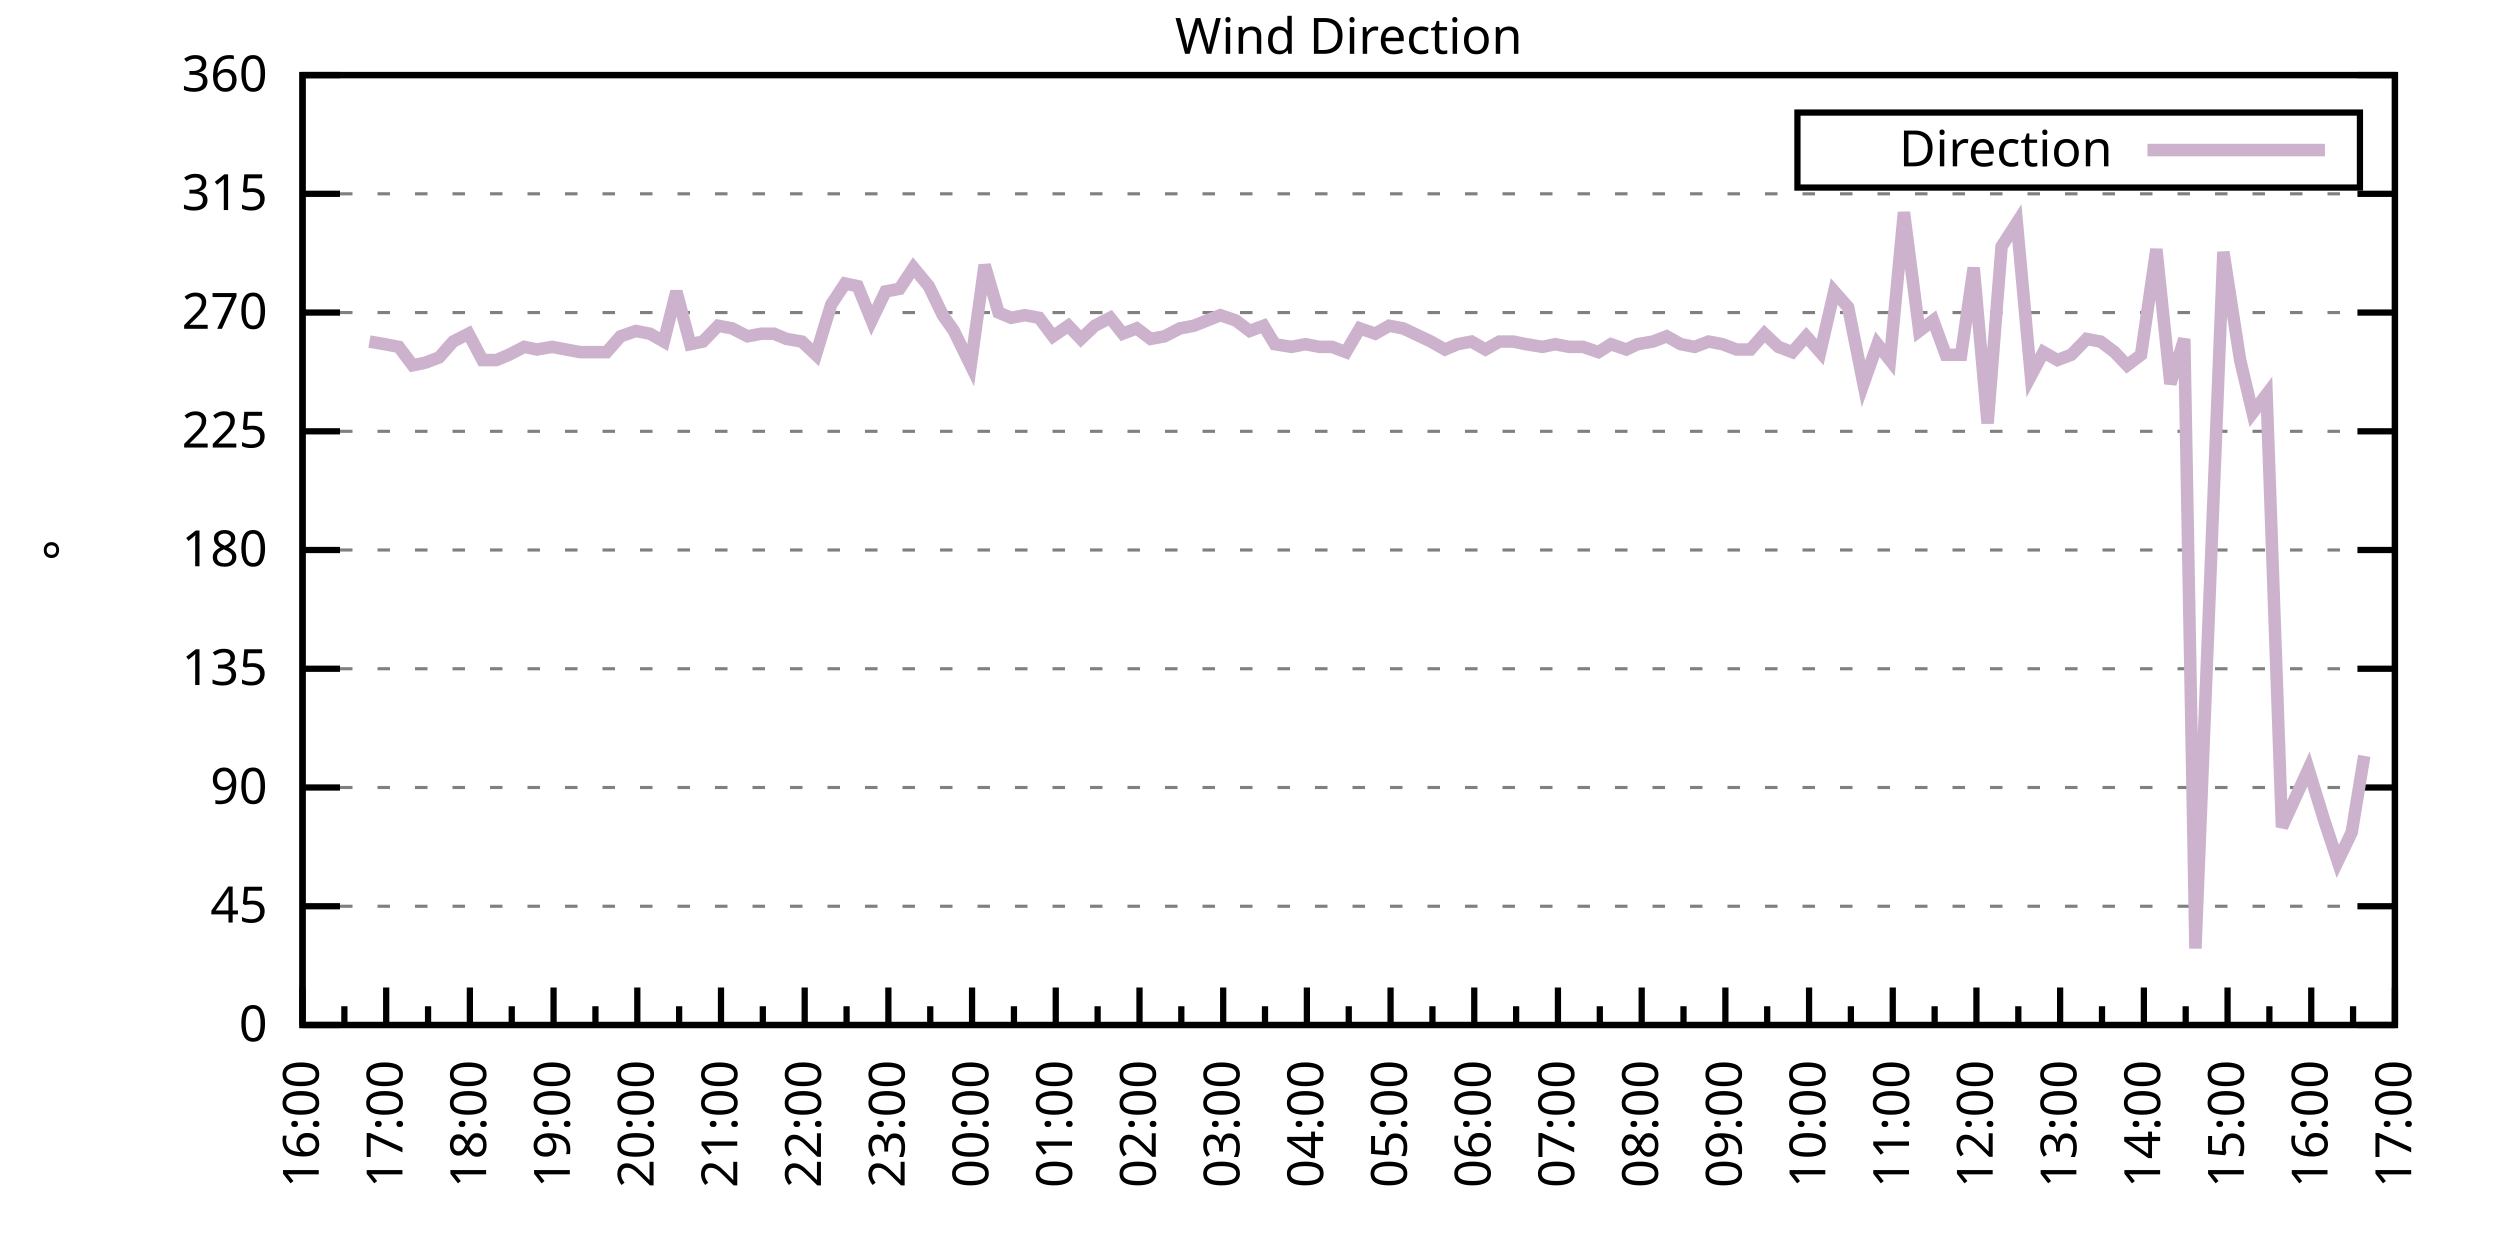
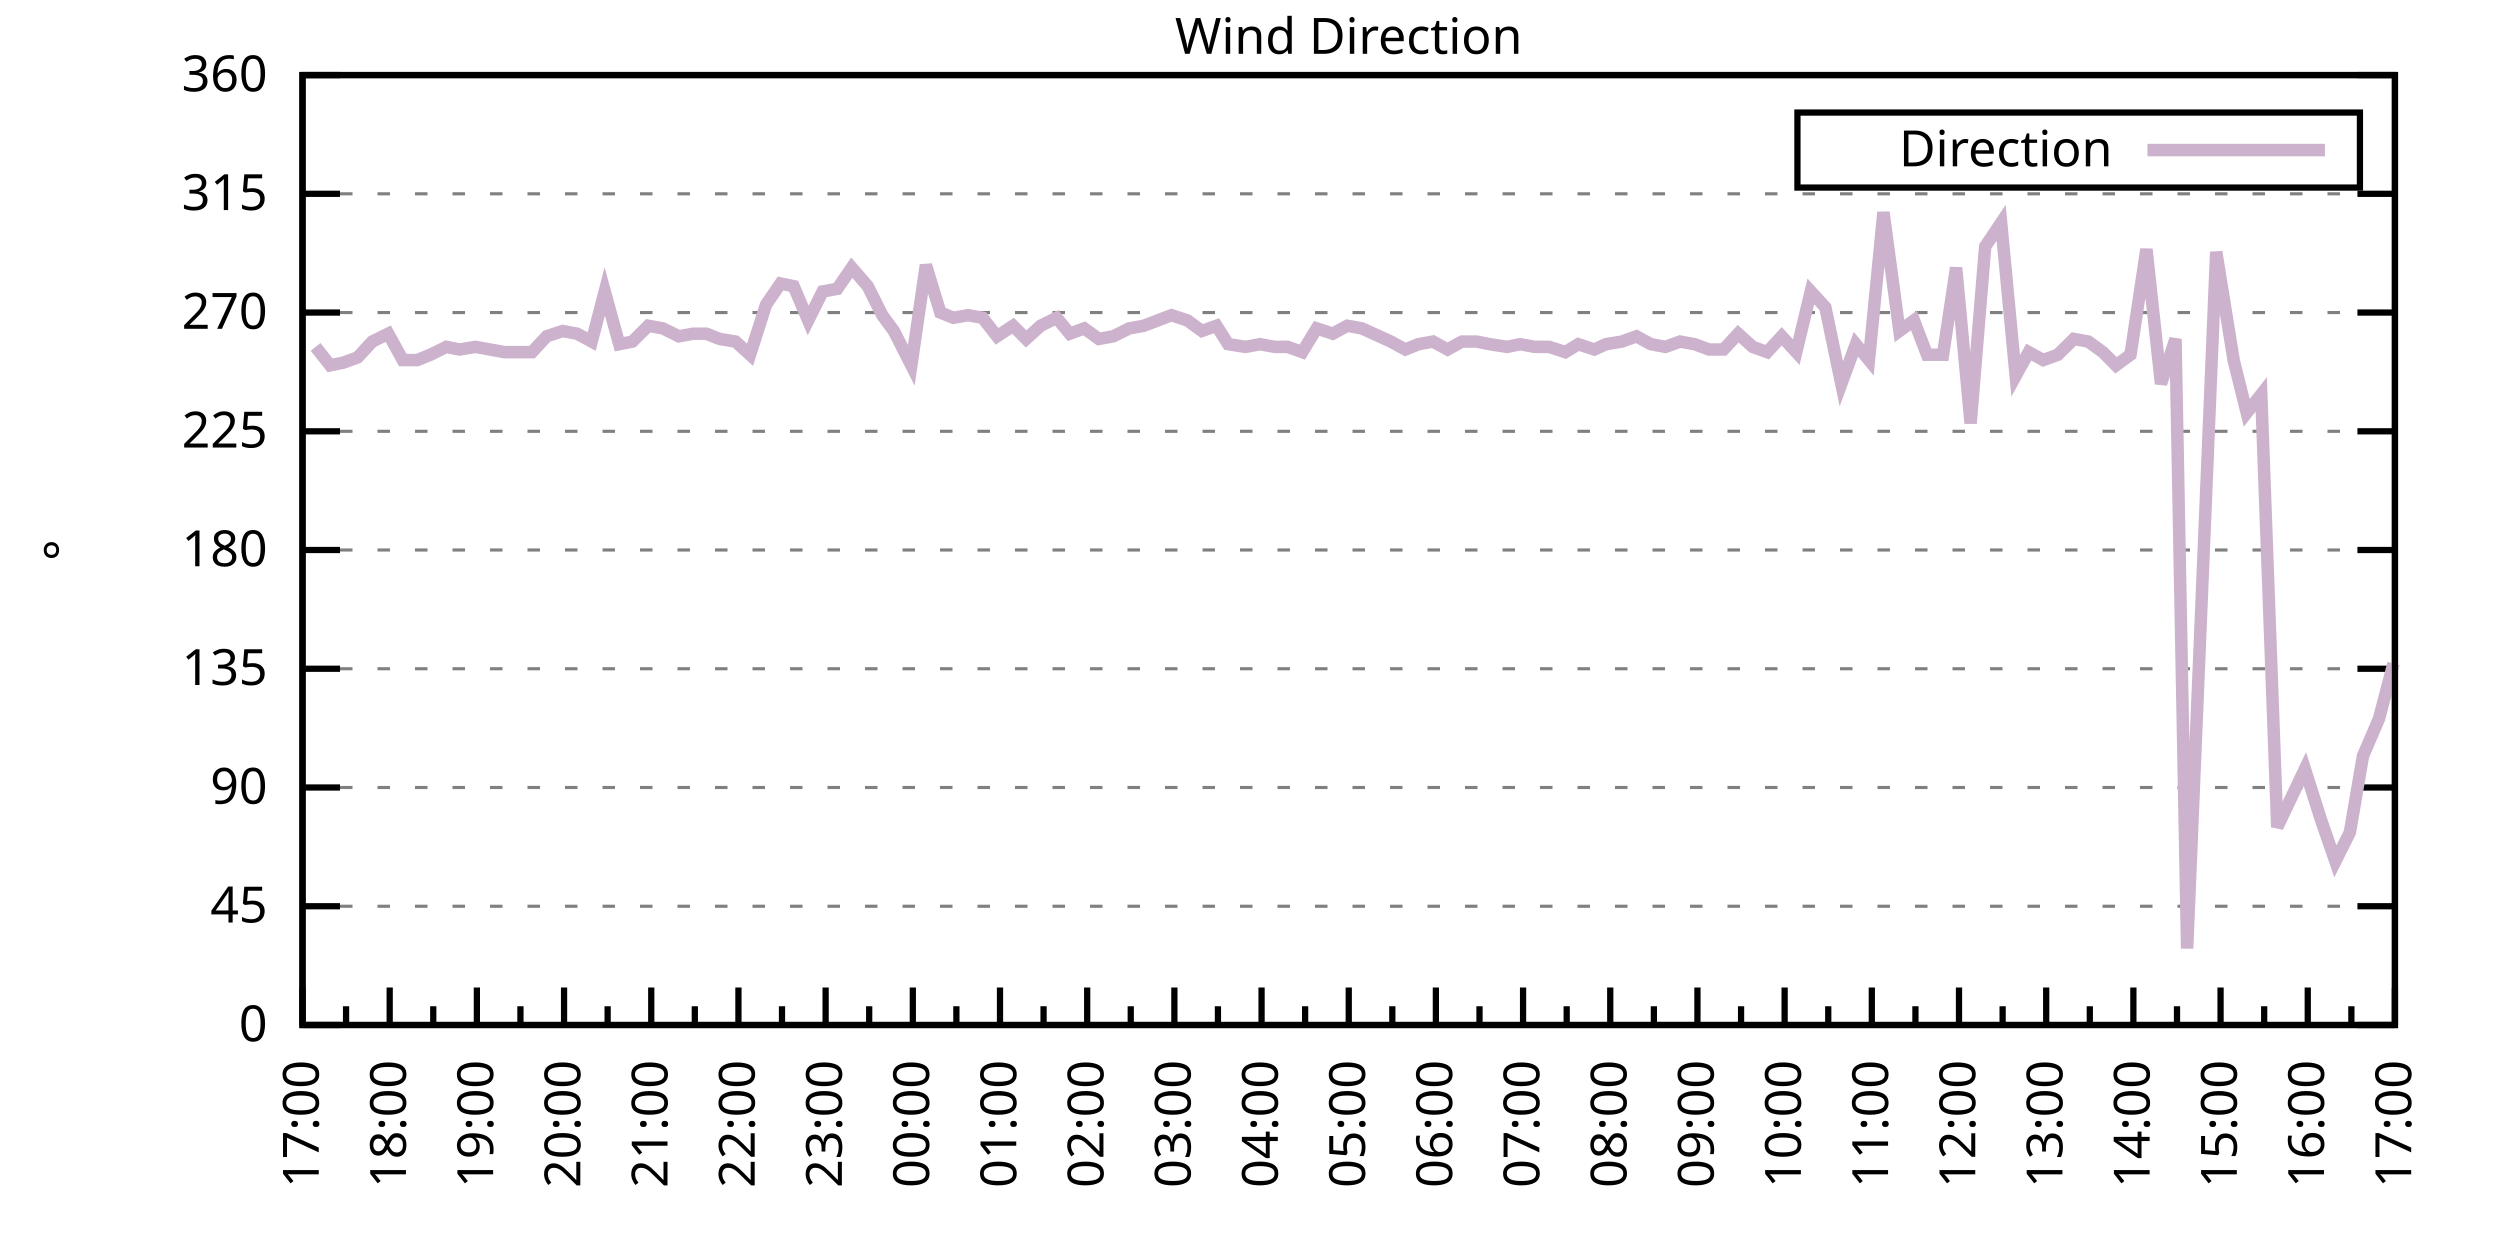
<svg xmlns="http://www.w3.org/2000/svg" xmlns:xlink="http://www.w3.org/1999/xlink" width="400" height="200" viewBox="0 0 400 200">
  <g id="gnuplot_canvas">
    <rect x="0" y="0" width="400" height="200" fill="none" />
    <defs>
      <circle id="gpDot" r="0.5" stroke-width="0.5" stroke="currentColor" />
      <path id="gpPt0" stroke-width="0.333" stroke="currentColor" d="M-1,0 h2 M0,-1 v2" />
      <path id="gpPt1" stroke-width="0.333" stroke="currentColor" d="M-1,-1 L1,1 M1,-1 L-1,1" />
      <path id="gpPt2" stroke-width="0.333" stroke="currentColor" d="M-1,0 L1,0 M0,-1 L0,1 M-1,-1 L1,1 M-1,1 L1,-1" />
      <rect id="gpPt3" stroke-width="0.333" stroke="currentColor" x="-1" y="-1" width="2" height="2" />
      <rect id="gpPt4" stroke-width="0.333" stroke="currentColor" fill="currentColor" x="-1" y="-1" width="2" height="2" />
      <circle id="gpPt5" stroke-width="0.333" stroke="currentColor" cx="0" cy="0" r="1" />
      <use xlink:href="#gpPt5" id="gpPt6" fill="currentColor" stroke="none" />
      <path id="gpPt7" stroke-width="0.333" stroke="currentColor" d="M0,-1.33 L-1.33,0.67 L1.33,0.67 z" />
      <use xlink:href="#gpPt7" id="gpPt8" fill="currentColor" stroke="none" />
      <use xlink:href="#gpPt7" id="gpPt9" stroke="currentColor" transform="rotate(180)" />
      <use xlink:href="#gpPt9" id="gpPt10" fill="currentColor" stroke="none" />
      <use xlink:href="#gpPt3" id="gpPt11" stroke="currentColor" transform="rotate(45)" />
      <use xlink:href="#gpPt11" id="gpPt12" fill="currentColor" stroke="none" />
      <path id="gpPt13" stroke-width="0.333" stroke="currentColor" d="M0,1.330 L1.265,0.411 L0.782,-1.067 L-0.782,-1.076 L-1.265,0.411 z" />
      <use xlink:href="#gpPt13" id="gpPt14" fill="currentColor" stroke="none" />
      <filter id="textbox" filterUnits="objectBoundingBox" x="0" y="0" height="1" width="1">
        <feFlood flood-color="white" flood-opacity="1" result="bgnd" />
        <feComposite in="SourceGraphic" in2="bgnd" operator="atop" />
      </filter>
      <filter id="greybox" filterUnits="objectBoundingBox" x="0" y="0" height="1" width="1">
        <feFlood flood-color="lightgrey" flood-opacity="1" result="grey" />
        <feComposite in="SourceGraphic" in2="grey" operator="atop" />
      </filter>
    </defs>
    <g fill="none" color="white" stroke="currentColor" stroke-width="1.00" stroke-linecap="butt" stroke-linejoin="miter">
</g>
    <g fill="none" color="black" stroke="currentColor" stroke-width="1.00" stroke-linecap="butt" stroke-linejoin="miter">
      <g stroke="none" shape-rendering="crispEdges">
        <polygon fill="rgb(255, 255, 255)" points="48.40,164.00 383.18,164.00 383.18,12.02 48.40,12.02 " />
      </g>
    </g>
    <g fill="none" color="black" stroke="currentColor" stroke-width="1.00" stroke-linecap="butt" stroke-linejoin="miter">
</g>
    <g fill="none" color="black" stroke="black" stroke-width="0.50" stroke-linecap="butt" stroke-linejoin="miter">
</g>
    <g fill="none" color="gray" stroke="currentColor" stroke-width="0.50" stroke-linecap="butt" stroke-linejoin="miter">
      <path stroke="gray" stroke-dasharray="2,4" class="gridline" d="M48.40,164.00 L383.19,164.00  " />
    </g>
    <g fill="none" color="gray" stroke="gray" stroke-width="1.00" stroke-linecap="butt" stroke-linejoin="miter">
</g>
    <g fill="none" color="black" stroke="currentColor" stroke-width="1.00" stroke-linecap="butt" stroke-linejoin="miter">
      <path stroke="black" d="M48.40,164.00 L54.40,164.00 M383.19,164.00 L377.19,164.00  " />
      <g transform="translate(42.80,166.60)" stroke="none" fill="black" font-family="Sans" font-size="8.00" text-anchor="end">
        <text>
          <tspan font-family="Sans"> 0</tspan>
        </text>
      </g>
    </g>
    <g fill="none" color="black" stroke="currentColor" stroke-width="1.00" stroke-linecap="butt" stroke-linejoin="miter">
</g>
    <g fill="none" color="black" stroke="black" stroke-width="0.50" stroke-linecap="butt" stroke-linejoin="miter">
</g>
    <g fill="none" color="gray" stroke="currentColor" stroke-width="0.50" stroke-linecap="butt" stroke-linejoin="miter">
      <path stroke="gray" stroke-dasharray="2,4" class="gridline" d="M48.40,145.00 L383.19,145.00  " />
    </g>
    <g fill="none" color="gray" stroke="gray" stroke-width="1.00" stroke-linecap="butt" stroke-linejoin="miter">
</g>
    <g fill="none" color="black" stroke="currentColor" stroke-width="1.00" stroke-linecap="butt" stroke-linejoin="miter">
      <path stroke="black" d="M48.40,145.00 L54.40,145.00 M383.19,145.00 L377.19,145.00  " />
      <g transform="translate(42.80,147.60)" stroke="none" fill="black" font-family="Sans" font-size="8.00" text-anchor="end">
        <text>
          <tspan font-family="Sans"> 45</tspan>
        </text>
      </g>
    </g>
    <g fill="none" color="black" stroke="currentColor" stroke-width="1.00" stroke-linecap="butt" stroke-linejoin="miter">
</g>
    <g fill="none" color="black" stroke="black" stroke-width="0.50" stroke-linecap="butt" stroke-linejoin="miter">
</g>
    <g fill="none" color="gray" stroke="currentColor" stroke-width="0.50" stroke-linecap="butt" stroke-linejoin="miter">
      <path stroke="gray" stroke-dasharray="2,4" class="gridline" d="M48.40,126.00 L383.19,126.00  " />
    </g>
    <g fill="none" color="gray" stroke="gray" stroke-width="1.00" stroke-linecap="butt" stroke-linejoin="miter">
</g>
    <g fill="none" color="black" stroke="currentColor" stroke-width="1.00" stroke-linecap="butt" stroke-linejoin="miter">
      <path stroke="black" d="M48.40,126.00 L54.40,126.00 M383.19,126.00 L377.19,126.00  " />
      <g transform="translate(42.80,128.60)" stroke="none" fill="black" font-family="Sans" font-size="8.00" text-anchor="end">
        <text>
          <tspan font-family="Sans"> 90</tspan>
        </text>
      </g>
    </g>
    <g fill="none" color="black" stroke="currentColor" stroke-width="1.00" stroke-linecap="butt" stroke-linejoin="miter">
</g>
    <g fill="none" color="black" stroke="black" stroke-width="0.50" stroke-linecap="butt" stroke-linejoin="miter">
</g>
    <g fill="none" color="gray" stroke="currentColor" stroke-width="0.50" stroke-linecap="butt" stroke-linejoin="miter">
      <path stroke="gray" stroke-dasharray="2,4" class="gridline" d="M48.40,107.00 L383.19,107.00  " />
    </g>
    <g fill="none" color="gray" stroke="gray" stroke-width="1.00" stroke-linecap="butt" stroke-linejoin="miter">
</g>
    <g fill="none" color="black" stroke="currentColor" stroke-width="1.00" stroke-linecap="butt" stroke-linejoin="miter">
      <path stroke="black" d="M48.40,107.00 L54.40,107.00 M383.19,107.00 L377.19,107.00  " />
      <g transform="translate(42.80,109.60)" stroke="none" fill="black" font-family="Sans" font-size="8.00" text-anchor="end">
        <text>
          <tspan font-family="Sans"> 135</tspan>
        </text>
      </g>
    </g>
    <g fill="none" color="black" stroke="currentColor" stroke-width="1.00" stroke-linecap="butt" stroke-linejoin="miter">
</g>
    <g fill="none" color="black" stroke="black" stroke-width="0.50" stroke-linecap="butt" stroke-linejoin="miter">
</g>
    <g fill="none" color="gray" stroke="currentColor" stroke-width="0.50" stroke-linecap="butt" stroke-linejoin="miter">
      <path stroke="gray" stroke-dasharray="2,4" class="gridline" d="M48.40,88.00 L383.19,88.00  " />
    </g>
    <g fill="none" color="gray" stroke="gray" stroke-width="1.00" stroke-linecap="butt" stroke-linejoin="miter">
</g>
    <g fill="none" color="black" stroke="currentColor" stroke-width="1.00" stroke-linecap="butt" stroke-linejoin="miter">
      <path stroke="black" d="M48.40,88.00 L54.40,88.00 M383.19,88.00 L377.19,88.00  " />
      <g transform="translate(42.80,90.60)" stroke="none" fill="black" font-family="Sans" font-size="8.00" text-anchor="end">
        <text>
          <tspan font-family="Sans"> 180</tspan>
        </text>
      </g>
    </g>
    <g fill="none" color="black" stroke="currentColor" stroke-width="1.00" stroke-linecap="butt" stroke-linejoin="miter">
</g>
    <g fill="none" color="black" stroke="black" stroke-width="0.50" stroke-linecap="butt" stroke-linejoin="miter">
</g>
    <g fill="none" color="gray" stroke="currentColor" stroke-width="0.50" stroke-linecap="butt" stroke-linejoin="miter">
      <path stroke="gray" stroke-dasharray="2,4" class="gridline" d="M48.40,69.01 L383.19,69.01  " />
    </g>
    <g fill="none" color="gray" stroke="gray" stroke-width="1.00" stroke-linecap="butt" stroke-linejoin="miter">
</g>
    <g fill="none" color="black" stroke="currentColor" stroke-width="1.00" stroke-linecap="butt" stroke-linejoin="miter">
      <path stroke="black" d="M48.40,69.01 L54.40,69.01 M383.19,69.01 L377.19,69.01  " />
      <g transform="translate(42.80,71.61)" stroke="none" fill="black" font-family="Sans" font-size="8.00" text-anchor="end">
        <text>
          <tspan font-family="Sans"> 225</tspan>
        </text>
      </g>
    </g>
    <g fill="none" color="black" stroke="currentColor" stroke-width="1.00" stroke-linecap="butt" stroke-linejoin="miter">
</g>
    <g fill="none" color="black" stroke="black" stroke-width="0.50" stroke-linecap="butt" stroke-linejoin="miter">
</g>
    <g fill="none" color="gray" stroke="currentColor" stroke-width="0.50" stroke-linecap="butt" stroke-linejoin="miter">
      <path stroke="gray" stroke-dasharray="2,4" class="gridline" d="M48.40,50.01 L383.19,50.01  " />
    </g>
    <g fill="none" color="gray" stroke="gray" stroke-width="1.00" stroke-linecap="butt" stroke-linejoin="miter">
</g>
    <g fill="none" color="black" stroke="currentColor" stroke-width="1.00" stroke-linecap="butt" stroke-linejoin="miter">
      <path stroke="black" d="M48.40,50.01 L54.40,50.01 M383.19,50.01 L377.19,50.01  " />
      <g transform="translate(42.80,52.61)" stroke="none" fill="black" font-family="Sans" font-size="8.00" text-anchor="end">
        <text>
          <tspan font-family="Sans"> 270</tspan>
        </text>
      </g>
    </g>
    <g fill="none" color="black" stroke="currentColor" stroke-width="1.00" stroke-linecap="butt" stroke-linejoin="miter">
</g>
    <g fill="none" color="black" stroke="black" stroke-width="0.50" stroke-linecap="butt" stroke-linejoin="miter">
</g>
    <g fill="none" color="gray" stroke="currentColor" stroke-width="0.50" stroke-linecap="butt" stroke-linejoin="miter">
      <path stroke="gray" stroke-dasharray="2,4" class="gridline" d="M48.40,31.01 L383.19,31.01  " />
    </g>
    <g fill="none" color="gray" stroke="gray" stroke-width="1.00" stroke-linecap="butt" stroke-linejoin="miter">
</g>
    <g fill="none" color="black" stroke="currentColor" stroke-width="1.00" stroke-linecap="butt" stroke-linejoin="miter">
      <path stroke="black" d="M48.40,31.01 L54.40,31.01 M383.19,31.01 L377.19,31.01  " />
      <g transform="translate(42.80,33.61)" stroke="none" fill="black" font-family="Sans" font-size="8.00" text-anchor="end">
        <text>
          <tspan font-family="Sans"> 315</tspan>
        </text>
      </g>
    </g>
    <g fill="none" color="black" stroke="currentColor" stroke-width="1.00" stroke-linecap="butt" stroke-linejoin="miter">
</g>
    <g fill="none" color="black" stroke="black" stroke-width="0.50" stroke-linecap="butt" stroke-linejoin="miter">
</g>
    <g fill="none" color="gray" stroke="currentColor" stroke-width="0.50" stroke-linecap="butt" stroke-linejoin="miter">
      <path stroke="gray" stroke-dasharray="2,4" class="gridline" d="M48.40,12.01 L383.19,12.01  " />
    </g>
    <g fill="none" color="gray" stroke="gray" stroke-width="1.00" stroke-linecap="butt" stroke-linejoin="miter">
</g>
    <g fill="none" color="black" stroke="currentColor" stroke-width="1.00" stroke-linecap="butt" stroke-linejoin="miter">
      <path stroke="black" d="M48.40,12.01 L54.40,12.01 M383.19,12.01 L377.19,12.01  " />
      <g transform="translate(42.80,14.61)" stroke="none" fill="black" font-family="Sans" font-size="8.00" text-anchor="end">
        <text>
          <tspan font-family="Sans"> 360</tspan>
        </text>
      </g>
    </g>
    <g fill="none" color="black" stroke="currentColor" stroke-width="1.00" stroke-linecap="butt" stroke-linejoin="miter">
      <path stroke="black" d="M48.40,164.00 L48.40,158.00  " />
      <g transform="translate(51.00,169.60) rotate(270)" stroke="none" fill="black" font-family="Sans" font-size="8.00" text-anchor="end">
        <text>
+           <tspan font-family="Sans">17:00</tspan>
+         </text>
+       </g>
+     </g>
+     <g fill="none" color="black" stroke="currentColor" stroke-width="1.00" stroke-linecap="butt" stroke-linejoin="miter">
+       <path stroke="black" d="M55.37,164.00 L55.37,161.00 M62.35,164.00 L62.35,158.00  " />
+       <g transform="translate(64.95,169.60) rotate(270)" stroke="none" fill="black" font-family="Sans" font-size="8.00" text-anchor="end">
+         <text>
+           <tspan font-family="Sans">18:00</tspan>
+         </text>
+       </g>
+     </g>
+     <g fill="none" color="black" stroke="currentColor" stroke-width="1.00" stroke-linecap="butt" stroke-linejoin="miter">
+       <path stroke="black" d="M69.32,164.00 L69.32,161.00 M76.30,164.00 L76.30,158.00  " />
+       <g transform="translate(78.90,169.60) rotate(270)" stroke="none" fill="black" font-family="Sans" font-size="8.00" text-anchor="end">
+         <text>
+           <tspan font-family="Sans">19:00</tspan>
+         </text>
+       </g>
+     </g>
+     <g fill="none" color="black" stroke="currentColor" stroke-width="1.00" stroke-linecap="butt" stroke-linejoin="miter">
+       <path stroke="black" d="M83.27,164.00 L83.27,161.00 M90.25,164.00 L90.25,158.00  " />
+       <g transform="translate(92.85,169.60) rotate(270)" stroke="none" fill="black" font-family="Sans" font-size="8.00" text-anchor="end">
+         <text>
+           <tspan font-family="Sans">20:00</tspan>
+         </text>
+       </g>
+     </g>
+     <g fill="none" color="black" stroke="currentColor" stroke-width="1.00" stroke-linecap="butt" stroke-linejoin="miter">
+       <path stroke="black" d="M97.22,164.00 L97.22,161.00 M104.20,164.00 L104.20,158.00  " />
+       <g transform="translate(106.80,169.60) rotate(270)" stroke="none" fill="black" font-family="Sans" font-size="8.00" text-anchor="end">
+         <text>
+           <tspan font-family="Sans">21:00</tspan>
+         </text>
+       </g>
+     </g>
+     <g fill="none" color="black" stroke="currentColor" stroke-width="1.00" stroke-linecap="butt" stroke-linejoin="miter">
+       <path stroke="black" d="M111.17,164.00 L111.17,161.00 M118.15,164.00 L118.15,158.00  " />
+       <g transform="translate(120.75,169.60) rotate(270)" stroke="none" fill="black" font-family="Sans" font-size="8.00" text-anchor="end">
+         <text>
+           <tspan font-family="Sans">22:00</tspan>
+         </text>
+       </g>
+     </g>
+     <g fill="none" color="black" stroke="currentColor" stroke-width="1.00" stroke-linecap="butt" stroke-linejoin="miter">
+       <path stroke="black" d="M125.12,164.00 L125.12,161.00 M132.10,164.00 L132.10,158.00  " />
+       <g transform="translate(134.70,169.60) rotate(270)" stroke="none" fill="black" font-family="Sans" font-size="8.00" text-anchor="end">
+         <text>
+           <tspan font-family="Sans">23:00</tspan>
+         </text>
+       </g>
+     </g>
+     <g fill="none" color="black" stroke="currentColor" stroke-width="1.00" stroke-linecap="butt" stroke-linejoin="miter">
+       <path stroke="black" d="M139.07,164.00 L139.07,161.00 M146.05,164.00 L146.05,158.00  " />
+       <g transform="translate(148.65,169.60) rotate(270)" stroke="none" fill="black" font-family="Sans" font-size="8.00" text-anchor="end">
+         <text>
+           <tspan font-family="Sans">00:00</tspan>
+         </text>
+       </g>
+     </g>
+     <g fill="none" color="black" stroke="currentColor" stroke-width="1.00" stroke-linecap="butt" stroke-linejoin="miter">
+       <path stroke="black" d="M153.02,164.00 L153.02,161.00 M160.00,164.00 L160.00,158.00  " />
+       <g transform="translate(162.60,169.60) rotate(270)" stroke="none" fill="black" font-family="Sans" font-size="8.00" text-anchor="end">
+         <text>
+           <tspan font-family="Sans">01:00</tspan>
+         </text>
+       </g>
+     </g>
+     <g fill="none" color="black" stroke="currentColor" stroke-width="1.00" stroke-linecap="butt" stroke-linejoin="miter">
+       <path stroke="black" d="M166.97,164.00 L166.97,161.00 M173.95,164.00 L173.95,158.00  " />
+       <g transform="translate(176.55,169.60) rotate(270)" stroke="none" fill="black" font-family="Sans" font-size="8.00" text-anchor="end">
+         <text>
+           <tspan font-family="Sans">02:00</tspan>
+         </text>
+       </g>
+     </g>
+     <g fill="none" color="black" stroke="currentColor" stroke-width="1.00" stroke-linecap="butt" stroke-linejoin="miter">
+       <path stroke="black" d="M180.92,164.00 L180.92,161.00 M187.90,164.00 L187.90,158.00  " />
+       <g transform="translate(190.50,169.60) rotate(270)" stroke="none" fill="black" font-family="Sans" font-size="8.00" text-anchor="end">
+         <text>
+           <tspan font-family="Sans">03:00</tspan>
+         </text>
+       </g>
+     </g>
+     <g fill="none" color="black" stroke="currentColor" stroke-width="1.00" stroke-linecap="butt" stroke-linejoin="miter">
+       <path stroke="black" d="M194.87,164.00 L194.87,161.00 M201.85,164.00 L201.85,158.00  " />
+       <g transform="translate(204.45,169.60) rotate(270)" stroke="none" fill="black" font-family="Sans" font-size="8.00" text-anchor="end">
+         <text>
+           <tspan font-family="Sans">04:00</tspan>
+         </text>
+       </g>
+     </g>
+     <g fill="none" color="black" stroke="currentColor" stroke-width="1.00" stroke-linecap="butt" stroke-linejoin="miter">
+       <path stroke="black" d="M208.82,164.00 L208.82,161.00 M215.80,164.00 L215.80,158.00  " />
+       <g transform="translate(218.40,169.60) rotate(270)" stroke="none" fill="black" font-family="Sans" font-size="8.00" text-anchor="end">
+         <text>
+           <tspan font-family="Sans">05:00</tspan>
+         </text>
+       </g>
+     </g>
+     <g fill="none" color="black" stroke="currentColor" stroke-width="1.00" stroke-linecap="butt" stroke-linejoin="miter">
+       <path stroke="black" d="M222.77,164.00 L222.77,161.00 M229.74,164.00 L229.74,158.00  " />
+       <g transform="translate(232.34,169.60) rotate(270)" stroke="none" fill="black" font-family="Sans" font-size="8.00" text-anchor="end">
+         <text>
+           <tspan font-family="Sans">06:00</tspan>
+         </text>
+       </g>
+     </g>
+     <g fill="none" color="black" stroke="currentColor" stroke-width="1.00" stroke-linecap="butt" stroke-linejoin="miter">
+       <path stroke="black" d="M236.72,164.00 L236.72,161.00 M243.69,164.00 L243.69,158.00  " />
+       <g transform="translate(246.29,169.60) rotate(270)" stroke="none" fill="black" font-family="Sans" font-size="8.00" text-anchor="end">
+         <text>
+           <tspan font-family="Sans">07:00</tspan>
+         </text>
+       </g>
+     </g>
+     <g fill="none" color="black" stroke="currentColor" stroke-width="1.00" stroke-linecap="butt" stroke-linejoin="miter">
+       <path stroke="black" d="M250.67,164.00 L250.67,161.00 M257.64,164.00 L257.64,158.00  " />
+       <g transform="translate(260.24,169.60) rotate(270)" stroke="none" fill="black" font-family="Sans" font-size="8.00" text-anchor="end">
+         <text>
+           <tspan font-family="Sans">08:00</tspan>
+         </text>
+       </g>
+     </g>
+     <g fill="none" color="black" stroke="currentColor" stroke-width="1.00" stroke-linecap="butt" stroke-linejoin="miter">
+       <path stroke="black" d="M264.62,164.00 L264.62,161.00 M271.59,164.00 L271.59,158.00  " />
+       <g transform="translate(274.19,169.60) rotate(270)" stroke="none" fill="black" font-family="Sans" font-size="8.00" text-anchor="end">
+         <text>
+           <tspan font-family="Sans">09:00</tspan>
+         </text>
+       </g>
+     </g>
+     <g fill="none" color="black" stroke="currentColor" stroke-width="1.00" stroke-linecap="butt" stroke-linejoin="miter">
+       <path stroke="black" d="M278.57,164.00 L278.57,161.00 M285.54,164.00 L285.54,158.00  " />
+       <g transform="translate(288.14,169.60) rotate(270)" stroke="none" fill="black" font-family="Sans" font-size="8.00" text-anchor="end">
+         <text>
+           <tspan font-family="Sans">10:00</tspan>
+         </text>
+       </g>
+     </g>
+     <g fill="none" color="black" stroke="currentColor" stroke-width="1.00" stroke-linecap="butt" stroke-linejoin="miter">
+       <path stroke="black" d="M292.52,164.00 L292.52,161.00 M299.49,164.00 L299.49,158.00  " />
+       <g transform="translate(302.09,169.60) rotate(270)" stroke="none" fill="black" font-family="Sans" font-size="8.00" text-anchor="end">
+         <text>
+           <tspan font-family="Sans">11:00</tspan>
+         </text>
+       </g>
+     </g>
+     <g fill="none" color="black" stroke="currentColor" stroke-width="1.00" stroke-linecap="butt" stroke-linejoin="miter">
+       <path stroke="black" d="M306.47,164.00 L306.47,161.00 M313.44,164.00 L313.44,158.00  " />
+       <g transform="translate(316.04,169.60) rotate(270)" stroke="none" fill="black" font-family="Sans" font-size="8.00" text-anchor="end">
+         <text>
+           <tspan font-family="Sans">12:00</tspan>
+         </text>
+       </g>
+     </g>
+     <g fill="none" color="black" stroke="currentColor" stroke-width="1.00" stroke-linecap="butt" stroke-linejoin="miter">
+       <path stroke="black" d="M320.42,164.00 L320.42,161.00 M327.39,164.00 L327.39,158.00  " />
+       <g transform="translate(329.99,169.60) rotate(270)" stroke="none" fill="black" font-family="Sans" font-size="8.00" text-anchor="end">
+         <text>
+           <tspan font-family="Sans">13:00</tspan>
+         </text>
+       </g>
+     </g>
+     <g fill="none" color="black" stroke="currentColor" stroke-width="1.00" stroke-linecap="butt" stroke-linejoin="miter">
+       <path stroke="black" d="M334.37,164.00 L334.37,161.00 M341.34,164.00 L341.34,158.00  " />
+       <g transform="translate(343.94,169.60) rotate(270)" stroke="none" fill="black" font-family="Sans" font-size="8.00" text-anchor="end">
+         <text>
+           <tspan font-family="Sans">14:00</tspan>
+         </text>
+       </g>
+     </g>
+     <g fill="none" color="black" stroke="currentColor" stroke-width="1.00" stroke-linecap="butt" stroke-linejoin="miter">
+       <path stroke="black" d="M348.32,164.00 L348.32,161.00 M355.29,164.00 L355.29,158.00  " />
+       <g transform="translate(357.89,169.60) rotate(270)" stroke="none" fill="black" font-family="Sans" font-size="8.00" text-anchor="end">
+         <text>
+           <tspan font-family="Sans">15:00</tspan>
+         </text>
+       </g>
+     </g>
+     <g fill="none" color="black" stroke="currentColor" stroke-width="1.00" stroke-linecap="butt" stroke-linejoin="miter">
+       <path stroke="black" d="M362.27,164.00 L362.27,161.00 M369.24,164.00 L369.24,158.00  " />
+       <g transform="translate(371.84,169.60) rotate(270)" stroke="none" fill="black" font-family="Sans" font-size="8.00" text-anchor="end">
+         <text>
          <tspan font-family="Sans">16:00</tspan>
        </text>
      </g>
    </g>
    <g fill="none" color="black" stroke="currentColor" stroke-width="1.00" stroke-linecap="butt" stroke-linejoin="miter">
-       <path stroke="black" d="M55.10,164.00 L55.10,161.00 M61.79,164.00 L61.79,158.00  " />
-       <g transform="translate(64.39,169.60) rotate(270)" stroke="none" fill="black" font-family="Sans" font-size="8.00" text-anchor="end">
-         <text>
-           <tspan font-family="Sans">17:00</tspan>
-         </text>
-       </g>
-     </g>
-     <g fill="none" color="black" stroke="currentColor" stroke-width="1.00" stroke-linecap="butt" stroke-linejoin="miter">
-       <path stroke="black" d="M68.49,164.00 L68.49,161.00 M75.18,164.00 L75.18,158.00  " />
-       <g transform="translate(77.78,169.60) rotate(270)" stroke="none" fill="black" font-family="Sans" font-size="8.00" text-anchor="end">
-         <text>
-           <tspan font-family="Sans">18:00</tspan>
-         </text>
-       </g>
-     </g>
-     <g fill="none" color="black" stroke="currentColor" stroke-width="1.00" stroke-linecap="butt" stroke-linejoin="miter">
-       <path stroke="black" d="M81.88,164.00 L81.88,161.00 M88.57,164.00 L88.57,158.00  " />
-       <g transform="translate(91.17,169.60) rotate(270)" stroke="none" fill="black" font-family="Sans" font-size="8.00" text-anchor="end">
-         <text>
-           <tspan font-family="Sans">19:00</tspan>
-         </text>
-       </g>
-     </g>
-     <g fill="none" color="black" stroke="currentColor" stroke-width="1.00" stroke-linecap="butt" stroke-linejoin="miter">
-       <path stroke="black" d="M95.27,164.00 L95.27,161.00 M101.97,164.00 L101.97,158.00  " />
-       <g transform="translate(104.57,169.60) rotate(270)" stroke="none" fill="black" font-family="Sans" font-size="8.00" text-anchor="end">
-         <text>
-           <tspan font-family="Sans">20:00</tspan>
-         </text>
-       </g>
-     </g>
-     <g fill="none" color="black" stroke="currentColor" stroke-width="1.00" stroke-linecap="butt" stroke-linejoin="miter">
-       <path stroke="black" d="M108.66,164.00 L108.66,161.00 M115.36,164.00 L115.36,158.00  " />
-       <g transform="translate(117.96,169.60) rotate(270)" stroke="none" fill="black" font-family="Sans" font-size="8.00" text-anchor="end">
-         <text>
-           <tspan font-family="Sans">21:00</tspan>
-         </text>
-       </g>
-     </g>
-     <g fill="none" color="black" stroke="currentColor" stroke-width="1.00" stroke-linecap="butt" stroke-linejoin="miter">
-       <path stroke="black" d="M122.05,164.00 L122.05,161.00 M128.75,164.00 L128.75,158.00  " />
-       <g transform="translate(131.35,169.60) rotate(270)" stroke="none" fill="black" font-family="Sans" font-size="8.00" text-anchor="end">
-         <text>
-           <tspan font-family="Sans">22:00</tspan>
-         </text>
-       </g>
-     </g>
-     <g fill="none" color="black" stroke="currentColor" stroke-width="1.00" stroke-linecap="butt" stroke-linejoin="miter">
-       <path stroke="black" d="M135.45,164.00 L135.45,161.00 M142.14,164.00 L142.14,158.00  " />
-       <g transform="translate(144.74,169.60) rotate(270)" stroke="none" fill="black" font-family="Sans" font-size="8.00" text-anchor="end">
-         <text>
-           <tspan font-family="Sans">23:00</tspan>
-         </text>
-       </g>
-     </g>
-     <g fill="none" color="black" stroke="currentColor" stroke-width="1.00" stroke-linecap="butt" stroke-linejoin="miter">
-       <path stroke="black" d="M148.84,164.00 L148.84,161.00 M155.53,164.00 L155.53,158.00  " />
-       <g transform="translate(158.13,169.60) rotate(270)" stroke="none" fill="black" font-family="Sans" font-size="8.00" text-anchor="end">
-         <text>
-           <tspan font-family="Sans">00:00</tspan>
-         </text>
-       </g>
-     </g>
-     <g fill="none" color="black" stroke="currentColor" stroke-width="1.00" stroke-linecap="butt" stroke-linejoin="miter">
-       <path stroke="black" d="M162.23,164.00 L162.23,161.00 M168.92,164.00 L168.92,158.00  " />
-       <g transform="translate(171.52,169.60) rotate(270)" stroke="none" fill="black" font-family="Sans" font-size="8.00" text-anchor="end">
-         <text>
-           <tspan font-family="Sans">01:00</tspan>
-         </text>
-       </g>
-     </g>
-     <g fill="none" color="black" stroke="currentColor" stroke-width="1.00" stroke-linecap="butt" stroke-linejoin="miter">
-       <path stroke="black" d="M175.62,164.00 L175.62,161.00 M182.32,164.00 L182.32,158.00  " />
-       <g transform="translate(184.92,169.60) rotate(270)" stroke="none" fill="black" font-family="Sans" font-size="8.00" text-anchor="end">
-         <text>
-           <tspan font-family="Sans">02:00</tspan>
-         </text>
-       </g>
-     </g>
-     <g fill="none" color="black" stroke="currentColor" stroke-width="1.00" stroke-linecap="butt" stroke-linejoin="miter">
-       <path stroke="black" d="M189.01,164.00 L189.01,161.00 M195.71,164.00 L195.71,158.00  " />
-       <g transform="translate(198.31,169.60) rotate(270)" stroke="none" fill="black" font-family="Sans" font-size="8.00" text-anchor="end">
-         <text>
-           <tspan font-family="Sans">03:00</tspan>
-         </text>
-       </g>
-     </g>
-     <g fill="none" color="black" stroke="currentColor" stroke-width="1.00" stroke-linecap="butt" stroke-linejoin="miter">
-       <path stroke="black" d="M202.40,164.00 L202.40,161.00 M209.10,164.00 L209.10,158.00  " />
-       <g transform="translate(211.70,169.60) rotate(270)" stroke="none" fill="black" font-family="Sans" font-size="8.00" text-anchor="end">
-         <text>
-           <tspan font-family="Sans">04:00</tspan>
-         </text>
-       </g>
-     </g>
-     <g fill="none" color="black" stroke="currentColor" stroke-width="1.00" stroke-linecap="butt" stroke-linejoin="miter">
-       <path stroke="black" d="M215.80,164.00 L215.80,161.00 M222.49,164.00 L222.49,158.00  " />
-       <g transform="translate(225.09,169.60) rotate(270)" stroke="none" fill="black" font-family="Sans" font-size="8.00" text-anchor="end">
-         <text>
-           <tspan font-family="Sans">05:00</tspan>
-         </text>
-       </g>
-     </g>
-     <g fill="none" color="black" stroke="currentColor" stroke-width="1.00" stroke-linecap="butt" stroke-linejoin="miter">
-       <path stroke="black" d="M229.19,164.00 L229.19,161.00 M235.88,164.00 L235.88,158.00  " />
-       <g transform="translate(238.48,169.60) rotate(270)" stroke="none" fill="black" font-family="Sans" font-size="8.00" text-anchor="end">
-         <text>
-           <tspan font-family="Sans">06:00</tspan>
-         </text>
-       </g>
-     </g>
-     <g fill="none" color="black" stroke="currentColor" stroke-width="1.00" stroke-linecap="butt" stroke-linejoin="miter">
-       <path stroke="black" d="M242.58,164.00 L242.58,161.00 M249.27,164.00 L249.27,158.00  " />
-       <g transform="translate(251.87,169.60) rotate(270)" stroke="none" fill="black" font-family="Sans" font-size="8.00" text-anchor="end">
-         <text>
-           <tspan font-family="Sans">07:00</tspan>
-         </text>
-       </g>
-     </g>
-     <g fill="none" color="black" stroke="currentColor" stroke-width="1.00" stroke-linecap="butt" stroke-linejoin="miter">
-       <path stroke="black" d="M255.97,164.00 L255.97,161.00 M262.67,164.00 L262.67,158.00  " />
-       <g transform="translate(265.27,169.60) rotate(270)" stroke="none" fill="black" font-family="Sans" font-size="8.00" text-anchor="end">
-         <text>
-           <tspan font-family="Sans">08:00</tspan>
-         </text>
-       </g>
-     </g>
-     <g fill="none" color="black" stroke="currentColor" stroke-width="1.00" stroke-linecap="butt" stroke-linejoin="miter">
-       <path stroke="black" d="M269.36,164.00 L269.36,161.00 M276.06,164.00 L276.06,158.00  " />
-       <g transform="translate(278.66,169.60) rotate(270)" stroke="none" fill="black" font-family="Sans" font-size="8.00" text-anchor="end">
-         <text>
-           <tspan font-family="Sans">09:00</tspan>
-         </text>
-       </g>
-     </g>
-     <g fill="none" color="black" stroke="currentColor" stroke-width="1.00" stroke-linecap="butt" stroke-linejoin="miter">
-       <path stroke="black" d="M282.75,164.00 L282.75,161.00 M289.45,164.00 L289.45,158.00  " />
-       <g transform="translate(292.05,169.60) rotate(270)" stroke="none" fill="black" font-family="Sans" font-size="8.00" text-anchor="end">
-         <text>
-           <tspan font-family="Sans">10:00</tspan>
-         </text>
-       </g>
-     </g>
-     <g fill="none" color="black" stroke="currentColor" stroke-width="1.00" stroke-linecap="butt" stroke-linejoin="miter">
-       <path stroke="black" d="M296.14,164.00 L296.14,161.00 M302.84,164.00 L302.84,158.00  " />
-       <g transform="translate(305.44,169.60) rotate(270)" stroke="none" fill="black" font-family="Sans" font-size="8.00" text-anchor="end">
-         <text>
-           <tspan font-family="Sans">11:00</tspan>
-         </text>
-       </g>
-     </g>
-     <g fill="none" color="black" stroke="currentColor" stroke-width="1.00" stroke-linecap="butt" stroke-linejoin="miter">
-       <path stroke="black" d="M309.54,164.00 L309.54,161.00 M316.23,164.00 L316.23,158.00  " />
-       <g transform="translate(318.83,169.60) rotate(270)" stroke="none" fill="black" font-family="Sans" font-size="8.00" text-anchor="end">
-         <text>
-           <tspan font-family="Sans">12:00</tspan>
-         </text>
-       </g>
-     </g>
-     <g fill="none" color="black" stroke="currentColor" stroke-width="1.00" stroke-linecap="butt" stroke-linejoin="miter">
-       <path stroke="black" d="M322.93,164.00 L322.93,161.00 M329.62,164.00 L329.62,158.00  " />
-       <g transform="translate(332.22,169.60) rotate(270)" stroke="none" fill="black" font-family="Sans" font-size="8.00" text-anchor="end">
-         <text>
-           <tspan font-family="Sans">13:00</tspan>
-         </text>
-       </g>
-     </g>
-     <g fill="none" color="black" stroke="currentColor" stroke-width="1.00" stroke-linecap="butt" stroke-linejoin="miter">
-       <path stroke="black" d="M336.32,164.00 L336.32,161.00 M343.02,164.00 L343.02,158.00  " />
-       <g transform="translate(345.62,169.60) rotate(270)" stroke="none" fill="black" font-family="Sans" font-size="8.00" text-anchor="end">
-         <text>
-           <tspan font-family="Sans">14:00</tspan>
-         </text>
-       </g>
-     </g>
-     <g fill="none" color="black" stroke="currentColor" stroke-width="1.00" stroke-linecap="butt" stroke-linejoin="miter">
-       <path stroke="black" d="M349.71,164.00 L349.71,161.00 M356.41,164.00 L356.41,158.00  " />
-       <g transform="translate(359.01,169.60) rotate(270)" stroke="none" fill="black" font-family="Sans" font-size="8.00" text-anchor="end">
-         <text>
-           <tspan font-family="Sans">15:00</tspan>
-         </text>
-       </g>
-     </g>
-     <g fill="none" color="black" stroke="currentColor" stroke-width="1.00" stroke-linecap="butt" stroke-linejoin="miter">
-       <path stroke="black" d="M363.10,164.00 L363.10,161.00 M369.80,164.00 L369.80,158.00  " />
-       <g transform="translate(372.40,169.60) rotate(270)" stroke="none" fill="black" font-family="Sans" font-size="8.00" text-anchor="end">
-         <text>
-           <tspan font-family="Sans">16:00</tspan>
-         </text>
-       </g>
-     </g>
-     <g fill="none" color="black" stroke="currentColor" stroke-width="1.00" stroke-linecap="butt" stroke-linejoin="miter">
-       <path stroke="black" d="M376.49,164.00 L376.49,161.00 M383.19,164.00 L383.19,158.00  " />
+       <path stroke="black" d="M376.22,164.00 L376.22,161.00 M383.19,164.00 L383.19,158.00  " />
      <g transform="translate(385.79,169.60) rotate(270)" stroke="none" fill="black" font-family="Sans" font-size="8.00" text-anchor="end">
        <text>
          <tspan font-family="Sans">17:00</tspan>
        </text>
      </g>
    </g>
    <g fill="none" color="black" stroke="currentColor" stroke-width="1.00" stroke-linecap="butt" stroke-linejoin="miter">
</g>
    <g fill="none" color="black" stroke="currentColor" stroke-width="1.00" stroke-linecap="butt" stroke-linejoin="miter">
      <path stroke="black" d="M48.40,12.01 L48.40,164.00 L383.19,164.00 L383.19,12.01 L48.40,12.01 Z  " />
    </g>
    <g fill="none" color="black" stroke="currentColor" stroke-width="1.00" stroke-linecap="butt" stroke-linejoin="miter">
      <g transform="translate(12.80,88.01) rotate(270)" stroke="none" fill="black" font-family="Sans" font-size="8.00" text-anchor="middle">
        <text>
          <tspan font-family="Sans">°</tspan>
        </text>
      </g>
    </g>
    <g fill="none" color="black" stroke="currentColor" stroke-width="1.00" stroke-linecap="butt" stroke-linejoin="miter">
</g>
    <g fill="none" color="black" stroke="currentColor" stroke-width="1.00" stroke-linecap="butt" stroke-linejoin="miter">
      <path stroke="black" d="M287.59,30.01 L287.59,18.01 L377.59,18.01 L377.59,30.01 L287.59,30.01 Z  " />
    </g>
    <g id="Wind_direction_plot_1">
      <g fill="none" color="white" stroke="black" stroke-width="2.00" stroke-linecap="butt" stroke-linejoin="miter">
</g>
      <g fill="none" color="black" stroke="currentColor" stroke-width="2.00" stroke-linecap="butt" stroke-linejoin="miter">
        <g transform="translate(337.99,26.61)" stroke="none" fill="black" font-family="Sans" font-size="8.00" text-anchor="end">
          <text>
            <tspan font-family="Sans">Direction</tspan>
          </text>
        </g>
      </g>
      <g fill="none" color="black" stroke="currentColor" stroke-width="2.00" stroke-linecap="butt" stroke-linejoin="miter">
-         <path stroke="rgb(204, 178, 204)" d="M343.59,24.01 L371.99,24.01 M59.11,54.65 L61.57,55.07 L63.80,55.50 L66.03,58.45 L68.04,58.03 L70.27,57.18   L72.50,54.65 L74.96,53.39 L77.19,57.61 L79.42,57.61 L81.43,56.76 L83.89,55.50 L85.90,55.92 L88.35,55.50   L90.58,55.92 L92.82,56.34 L94.82,56.34 L97.06,56.34 L99.29,53.81 L101.74,52.96 L103.98,53.39 L106.21,54.65   L108.22,46.63 L110.45,55.07 L112.46,54.65 L114.91,52.12 L117.14,52.54 L119.60,53.81 L121.83,53.39 L123.84,53.39   L125.85,54.23 L128.30,54.65 L130.54,56.76 L132.99,48.74 L135.22,45.36 L137.23,45.79 L139.46,51.27 L141.69,46.63   L143.93,46.21 L146.16,42.83 L148.61,45.79 L150.85,50.43 L152.63,52.96 L155.31,58.45 L157.54,42.41 L159.77,50.01   L161.78,50.85 L164.01,50.43 L166.25,50.85 L168.48,53.81 L170.93,52.12 L172.94,54.23 L175.17,52.12 L177.63,50.85   L179.64,53.39 L181.87,52.54 L184.10,54.23 L186.33,53.81 L188.79,52.54 L191.02,52.12 L195.26,50.43 L197.72,51.27   L199.95,52.96 L202.18,52.12 L203.97,55.07 L206.64,55.50 L208.88,55.07 L211.11,55.50 L213.12,55.50 L215.35,56.34   L217.58,52.54 L220.04,53.39 L222.27,52.12 L224.50,52.54 L228.96,54.65 L231.20,55.92 L233.20,55.07 L235.44,54.65   L237.67,55.92 L239.90,54.65 L242.13,54.65 L244.14,55.07 L246.82,55.50 L248.83,55.07 L251.06,55.50 L253.29,55.50   L255.75,56.34 L257.76,55.07 L260.21,55.92 L262.00,55.07 L264.45,54.65 L266.68,53.81 L268.92,55.07 L271.15,55.50   L273.38,54.65 L275.61,55.07 L277.84,55.92 L280.07,55.92 L282.31,53.39 L284.54,55.50 L286.77,56.34 L289.00,53.81   L291.23,56.34 L293.47,46.63 L295.70,49.16 L298.15,61.41 L300.39,55.07 L302.39,57.61 L304.63,33.96 L307.08,52.96   L309.31,51.27 L311.32,56.76 L313.78,56.76 L315.79,42.83 L318.02,67.74 L320.25,39.45 L322.70,35.65 L324.94,60.14   L326.95,56.34 L329.18,57.61 L331.41,56.76 L333.86,54.23 L336.10,54.65 L338.33,56.34 L340.34,58.45 L342.57,56.76   L345.02,39.87 L347.26,61.41 L349.49,54.23 L351.27,151.76 L355.74,40.30 L358.42,57.61 L360.42,66.05 L362.66,63.10   L365.11,132.34 L369.35,123.05 L371.81,131.07 L374.04,137.82 L376.27,133.18 L378.28,120.94  " />
+         <path stroke="rgb(204, 178, 204)" d="M343.59,24.01 L371.99,24.01 M50.49,55.50 L52.82,58.45 L54.91,58.03 L57.23,57.18 L59.56,54.65 L62.12,53.39   L64.44,57.61 L66.77,57.61 L68.86,56.76 L71.42,55.50 L73.51,55.92 L76.07,55.50 L78.39,55.92 L80.72,56.34   L82.81,56.34 L85.13,56.34 L87.46,53.81 L90.02,52.96 L92.34,53.39 L94.67,54.65 L96.76,46.63 L99.08,55.07   L101.18,54.65 L103.73,52.12 L106.06,52.54 L108.62,53.81 L110.94,53.39 L113.03,53.39 L115.13,54.23 L117.68,54.65   L120.01,56.76 L122.57,48.74 L124.89,45.36 L126.98,45.79 L129.31,51.27 L131.63,46.63 L133.96,46.21 L136.28,42.83   L138.84,45.79 L141.16,50.43 L143.02,52.96 L145.81,58.45 L148.14,42.41 L150.46,50.01 L152.56,50.85 L154.88,50.43   L157.21,50.85 L159.53,53.81 L162.09,52.12 L164.18,54.23 L166.51,52.12 L169.06,50.85 L171.16,53.39 L173.48,52.54   L175.81,54.23 L178.13,53.81 L180.69,52.54 L183.01,52.12 L187.43,50.43 L189.99,51.27 L192.31,52.96 L194.64,52.12   L196.50,55.07 L199.29,55.50 L201.61,55.07 L203.94,55.50 L206.03,55.50 L208.36,56.34 L210.68,52.54 L213.24,53.39   L215.56,52.12 L217.89,52.54 L222.54,54.65 L224.86,55.92 L226.95,55.07 L229.28,54.65 L231.60,55.92 L233.93,54.65   L236.25,54.65 L238.35,55.07 L241.14,55.50 L243.23,55.07 L245.55,55.50 L247.88,55.50 L250.44,56.34 L252.53,55.07   L255.09,55.92 L256.95,55.07 L259.50,54.65 L261.83,53.81 L264.15,55.07 L266.48,55.50 L268.80,54.65 L271.13,55.07   L273.45,55.92 L275.78,55.92 L278.10,53.39 L280.43,55.50 L282.75,56.34 L285.08,53.81 L287.40,56.34 L289.73,46.63   L292.05,49.16 L294.61,61.41 L296.94,55.07 L299.03,57.61 L301.35,33.96 L303.91,52.96 L306.23,51.27 L308.33,56.76   L310.88,56.76 L312.98,42.83 L315.30,67.74 L317.63,39.45 L320.18,35.65 L322.51,60.14 L324.60,56.34 L326.93,57.61   L329.25,56.76 L331.81,54.23 L334.13,54.65 L336.46,56.34 L338.55,58.45 L340.88,56.76 L343.43,39.87 L345.76,61.41   L348.08,54.23 L349.94,151.76 L354.59,40.30 L357.38,57.61 L359.48,66.05 L361.80,63.10 L364.36,132.34 L368.78,123.05   L371.33,131.07 L373.66,137.82 L375.98,133.18 L378.08,120.94 L380.63,115.03 L382.96,106.16  " />
      </g>
    </g>
    <g fill="none" color="black" stroke="currentColor" stroke-width="2.00" stroke-linecap="butt" stroke-linejoin="miter">
</g>
    <g fill="none" color="black" stroke="black" stroke-width="1.00" stroke-linecap="butt" stroke-linejoin="miter">
</g>
    <g fill="none" color="black" stroke="currentColor" stroke-width="1.00" stroke-linecap="butt" stroke-linejoin="miter">
      <path stroke="black" d="M48.40,12.01 L48.40,164.00 L383.19,164.00 L383.19,12.01 L48.40,12.01 Z  " />
    </g>
    <g fill="none" color="black" stroke="currentColor" stroke-width="1.00" stroke-linecap="butt" stroke-linejoin="miter">
      <g transform="translate(215.79,8.61)" stroke="none" fill="black" font-family="Sans" font-size="8.00" text-anchor="middle">
        <text>
          <tspan font-family="Sans">Wind Direction</tspan>
        </text>
      </g>
    </g>
    <g fill="none" color="black" stroke="currentColor" stroke-width="1.00" stroke-linecap="butt" stroke-linejoin="miter">
</g>
  </g>
</svg>
